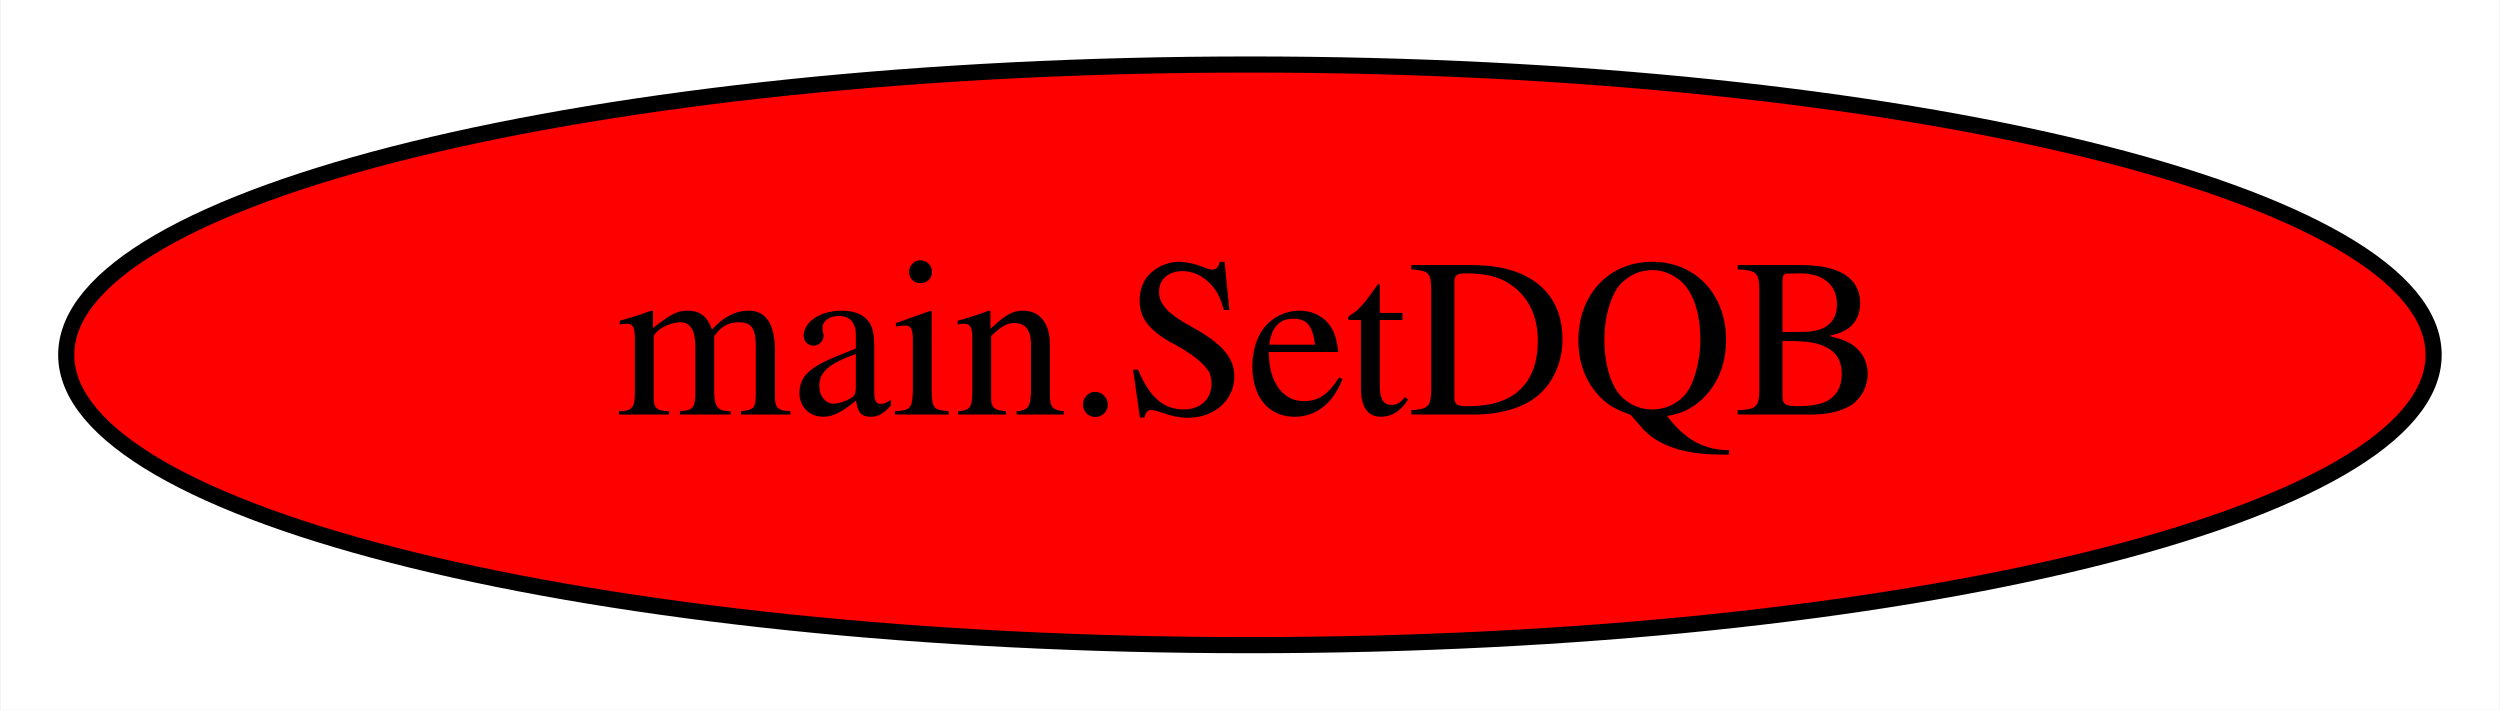
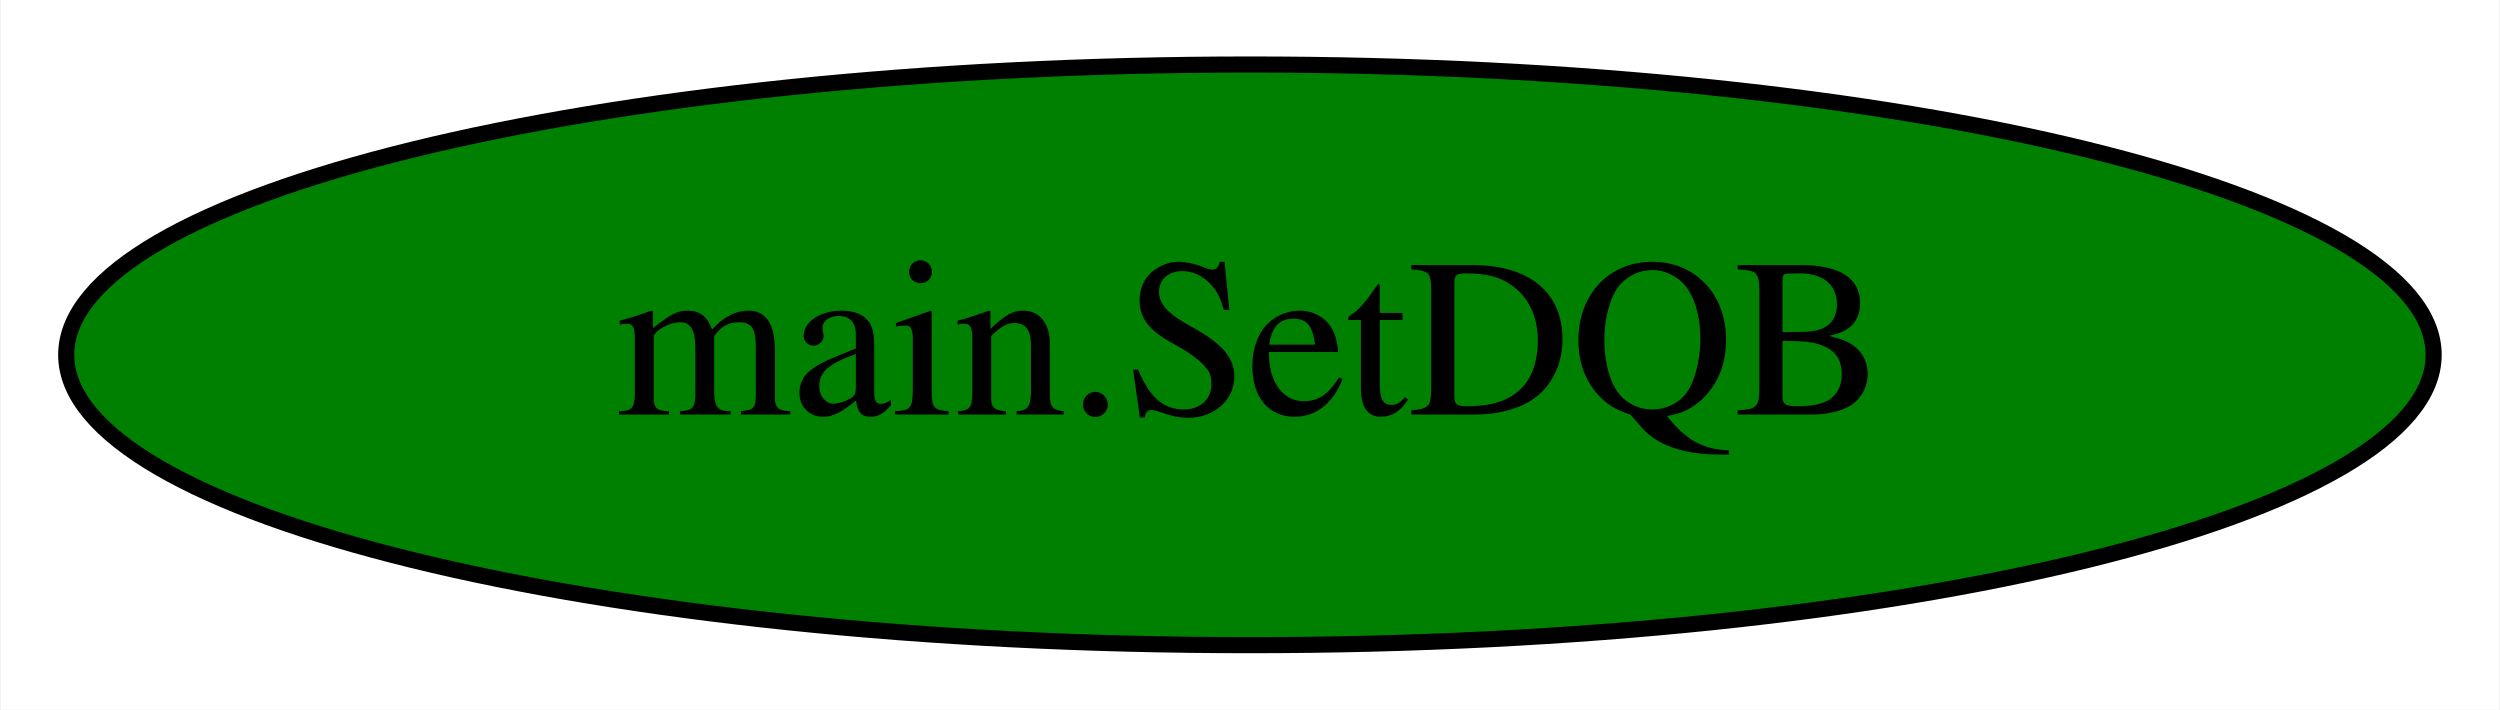
<svg xmlns="http://www.w3.org/2000/svg" width="155pt" height="44pt" viewBox="0.00 0.00 154.89 44.00">
  <g id="graph0" class="graph" transform="scale(1 1) rotate(0) translate(4 40)">
    <polygon fill="white" stroke="transparent" points="-4,4 -4,-40 150.89,-40 150.89,4 -4,4" />
    <g id="node1" class="node">
-       <ellipse fill="red" stroke="black" cx="73.44" cy="-18" rx="73.39" ry="18" />
+       <ellipse fill="green" stroke="black" cx="73.44" cy="-18" rx="73.39" ry="18" />
      <text text-anchor="middle" x="73.44" y="-14.3" font-family="Times,serif" font-size="14.00">main.SetDQB</text>
    </g>
  </g>
</svg>
